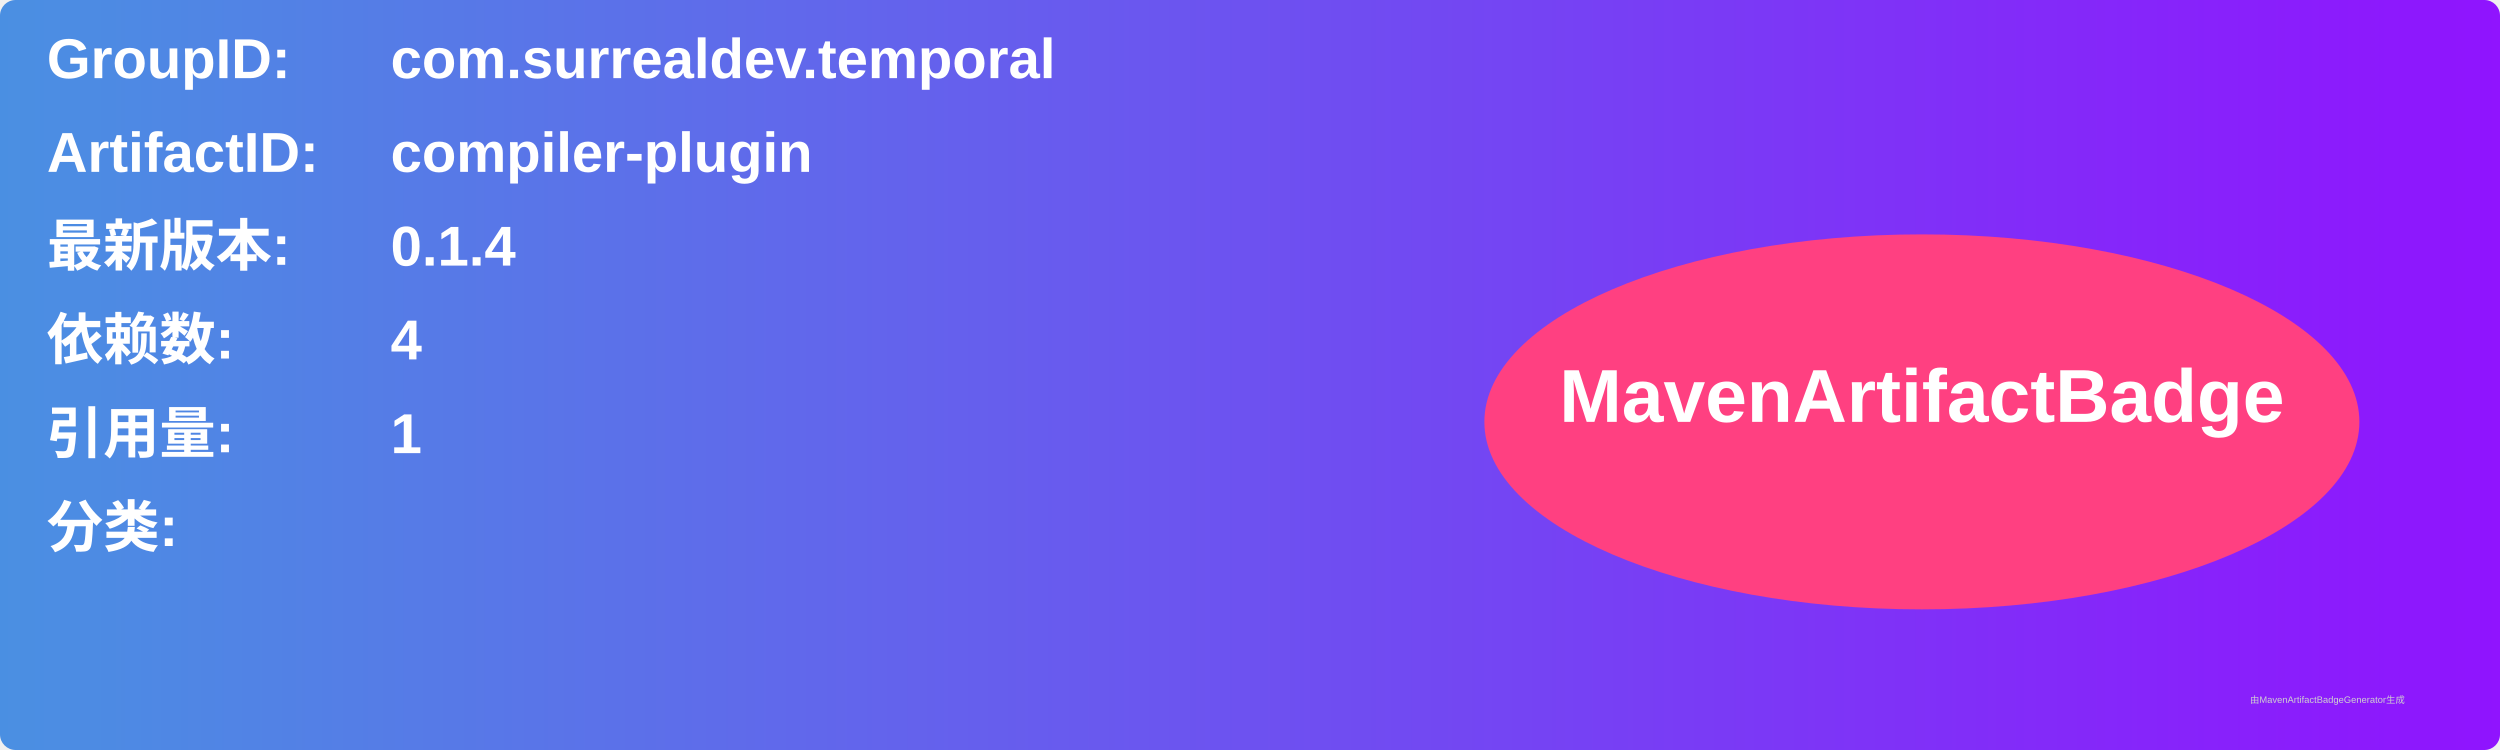
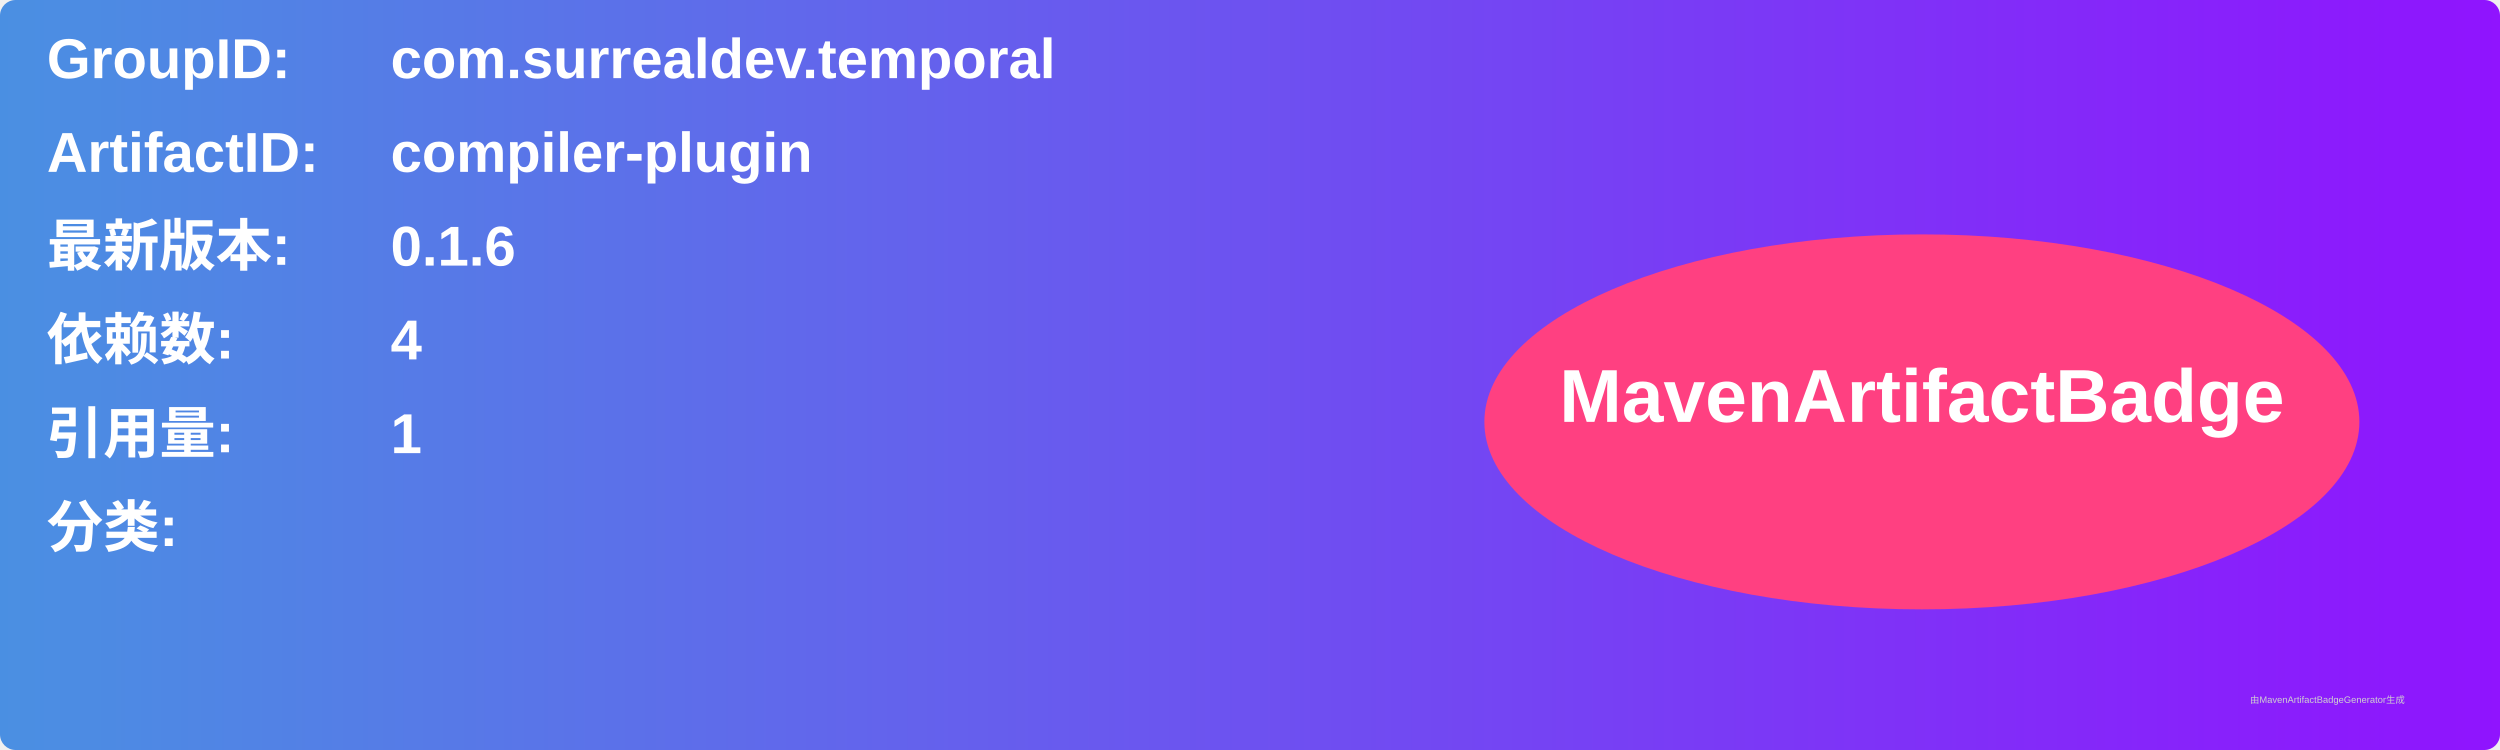
<svg xmlns="http://www.w3.org/2000/svg" width="800" height="240" viewBox="0 0 800 240">
  <linearGradient id="grad" x1="0%" y1="0%" x2="100%" y2="0%">
    <stop offset="0%" stop-color="#4a90e2" />
    <stop offset="100%" stop-color="#9013fe" />
  </linearGradient>
  <rect width="100%" height="100%" rx="5" ry="5" fill="url(#grad)" />
  <g transform="translate(15, 15)">
    <text x="0" y="10" font-family="Arial" font-size="18" fill="white" font-weight="bold" width="260">GroupID:</text>
    <text x="110" y="10" font-family="Arial" font-size="18" fill="white" font-weight="bold" width="460">com.surrealdev.temporal</text>
    <text x="0" y="40" font-family="Arial" font-size="18" fill="white" font-weight="bold" width="260">ArtifactID:</text>
    <text x="110" y="40" font-family="Arial" font-size="18" fill="white" font-weight="bold" width="460">compiler-plugin</text>
    <text x="0" y="70" font-family="Arial" font-size="18" fill="white" font-weight="bold">最新版本:</text>
    <text x="110" y="70" font-family="Arial" font-size="18" fill="white" font-weight="bold">
-       <tspan font-weight="bold">0.1.4</tspan>
+       <tspan font-weight="bold">0.1.6</tspan>
    </text>
    <text x="0" y="100" font-family="Arial" font-size="18" fill="white" font-weight="bold">依赖数: </text>
    <text x="110" y="100" font-family="Arial" font-size="18" fill="white">
      <tspan font-weight="bold">4</tspan>
    </text>
    <text x="0" y="130" font-family="Arial" font-size="18" fill="white" font-weight="bold">引用量: </text>
    <text x="110" y="130" font-family="Arial" font-size="18" fill="white">
      <tspan font-weight="bold">1</tspan>
    </text>
    <text x="0" y="160" font-family="Arial" font-size="18" fill="white" font-weight="bold">分类:</text>
    <text x="10" y="190" font-family="Arial" font-size="10" fill="white">
      <tspan font-weight="bold" />
    </text>
    <ellipse cx="600" cy="120" rx="140" ry="60" fill="#ff4081" />
    <text x="600" y="120" text-anchor="middle" font-family="Arial" font-size="24" fill="white" font-weight="bold">MavenArtifactBadge</text>
  </g>
  <text x="720" y="225" font-family="Arial" font-size="3" fill="#d0d0d0">由MavenArtifactBadgeGenerator生成</text>
</svg>
